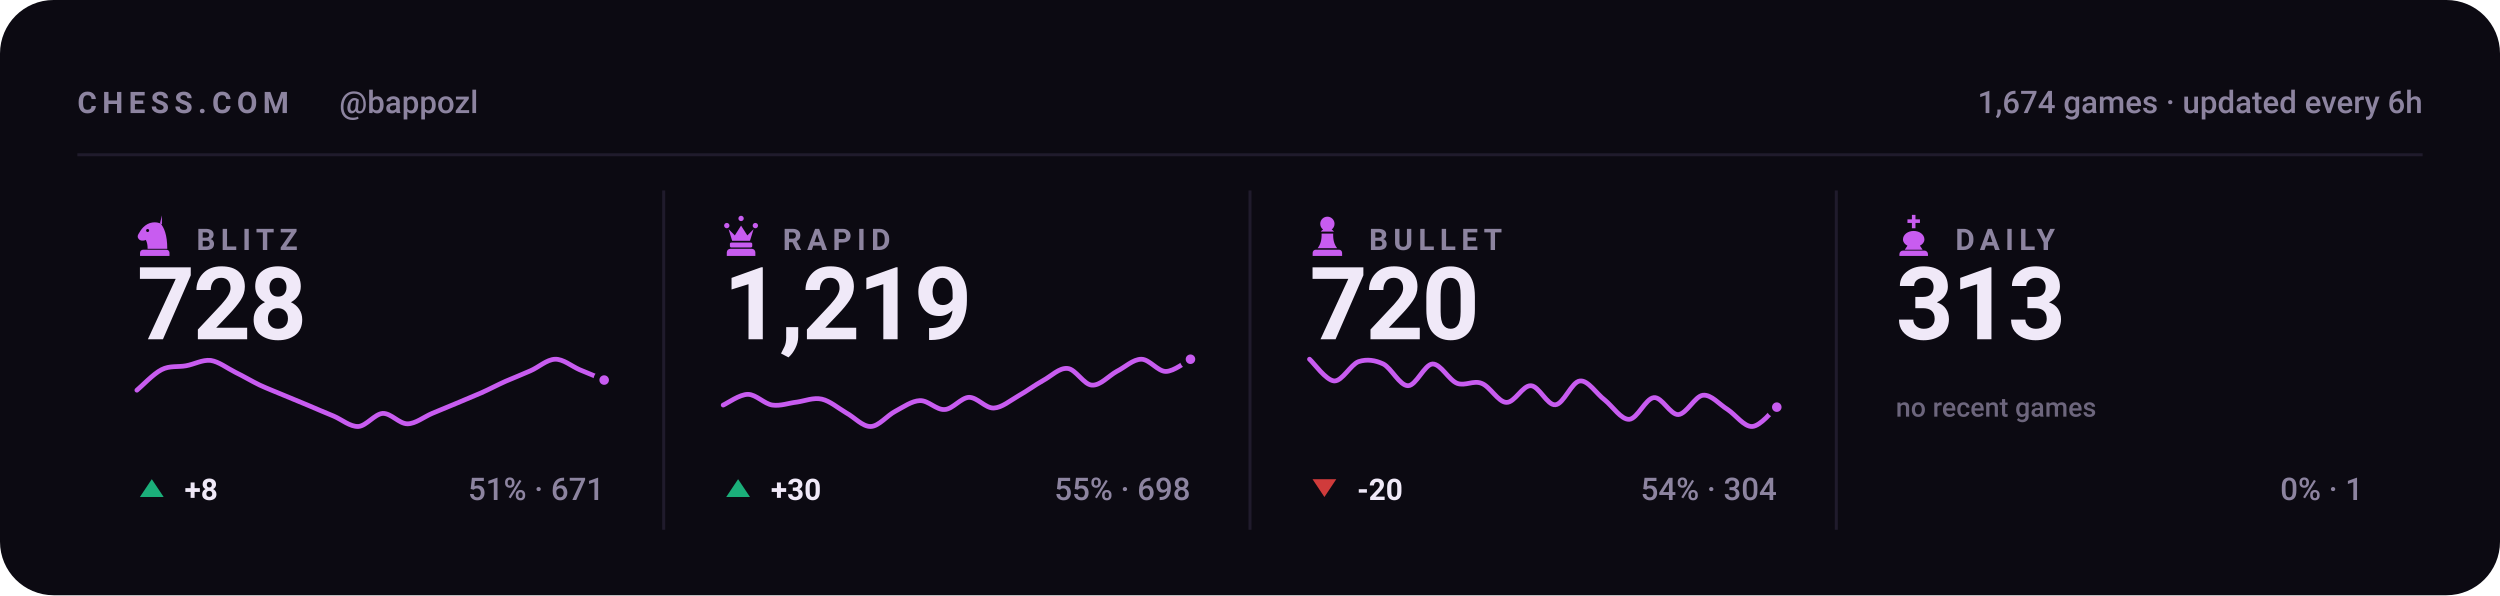
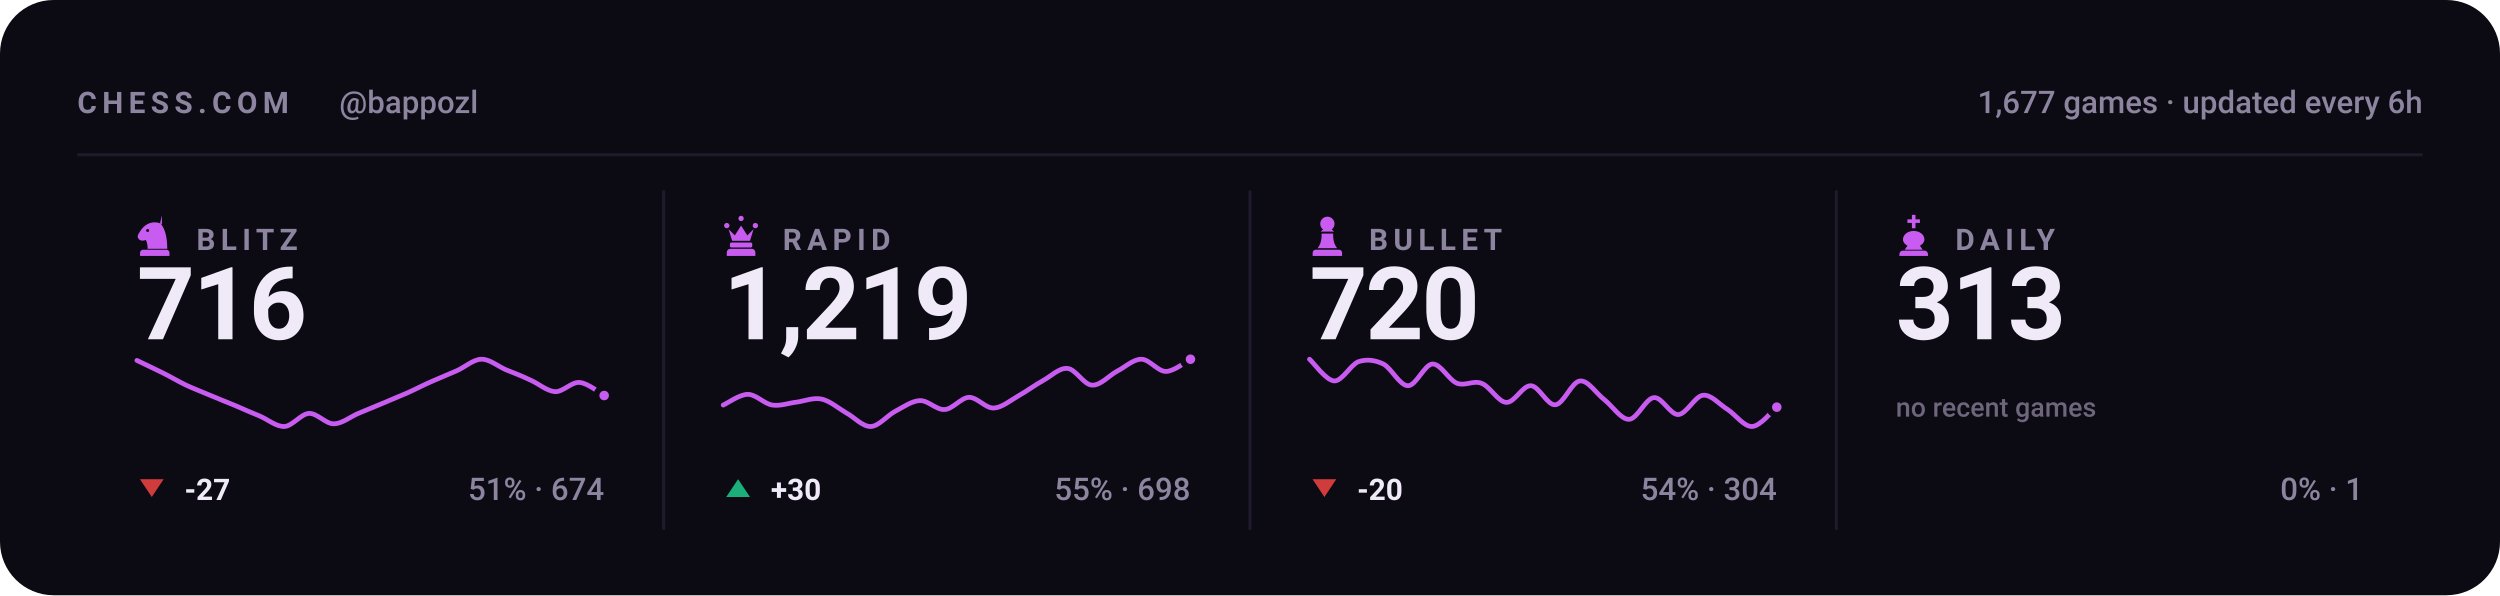
<svg xmlns="http://www.w3.org/2000/svg" viewBox="0 0 840 200" width="840" height="200" role="img" aria-label="Chess.com stats for bappozl across blitz, rapid, bullet and daily">
  <style>svg{font-family:-apple-system,BlinkMacSystemFont,'Segoe UI',Roboto,'Helvetica Neue',Arial,sans-serif}text{fill:#f0e9f8;white-space:pre}.bg{fill:#0c0a12}.acc{fill:#c85cf0}.win{fill:#1baf7a}.draw{fill:#8b8f96}.loss{fill:#d03b3b}.lbl{font-size:10px;font-weight:600;letter-spacing:.18em;fill:#8d84a0}.cap{font-size:10.5px;font-weight:500;fill:#8d84a0}.num{font-family:-apple-system,BlinkMacSystemFont,'Segoe UI',Roboto,'Helvetica Neue',Arial,sans-serif;font-weight:700;letter-spacing:-.02em}.tick{font-size:9px;font-weight:500;fill:#8d84a0;opacity:.75}.dl{font-size:10px;font-weight:600}.rule{stroke:#201b2c;stroke-width:1;fill:none}.grid{stroke:#201b2c;stroke-width:1;fill:none;opacity:.7}.ln{fill:none;stroke:#c85cf0;stroke-width:2;stroke-linecap:round;stroke-linejoin:round}.ring{stroke:#0c0a12;stroke-width:2}.hollow{fill:none;stroke-width:1.5}.sq{fill:#f0e9f8;opacity:.035}</style>
  <rect class="bg" width="840" height="200" rx="18" />
  <text class="lbl" x="26" y="38">CHESS.COM</text>
  <text class="cap" x="114" y="38">@bappozl</text>
-   <text class="cap" x="814" y="38" text-anchor="end">1,674 games · updated every 6h</text>
+   <text class="cap" x="814" y="38" text-anchor="end">1,677 games · updated every 6h</text>
  <line class="rule" x1="26" y1="52" x2="814" y2="52" />
  <g class="acc" transform="translate(44.5,71.6) scale(0.15)">
    <path fill-rule="evenodd" d="M66 5l-4 17c9 10 16 27 16 58H34c0-8-1-14-4-20-6 3-13 2-16-2-3-3-3-8 0-12 3-5 6-10 10-14 6-6 13-10 21-11 7-1 14 0 21 4zM37.4 39a3.4 3.4 0 1 0-6.8 0 3.4 3.4 0 1 0 6.8 0zM24 82h52c3.9 0 7 3.1 7 7v7H17v-7c0-3.9 3.1-7 7-7z" />
  </g>
  <text class="lbl" x="66" y="84">BLITZ</text>
-   <text class="num" x="46" y="114" style="font-size:34px">728</text>
-   <path class="ln" style="stroke-width:1.6" d="M46.0 131.1C47.4 130.0 51.5 125.6 54.3 124.2C57.0 122.8 59.8 123.4 62.5 122.9C65.3 122.4 68.0 120.8 70.8 121.1C73.5 121.5 76.3 123.7 79.1 125.1C81.8 126.4 84.6 128.1 87.3 129.4C90.1 130.7 92.8 131.7 95.6 132.9C98.3 134.0 101.1 135.2 103.8 136.3C106.6 137.5 109.4 138.7 112.1 139.8C114.9 141.0 117.6 143.4 120.4 143.3C123.1 143.1 125.9 139.1 128.6 138.9C131.4 138.8 134.1 142.4 136.9 142.4C139.6 142.4 142.4 140.1 145.2 138.9C147.9 137.8 150.7 136.6 153.4 135.5C156.2 134.3 158.9 133.2 161.7 132.0C164.4 130.8 167.2 129.3 169.9 128.1C172.7 126.9 175.5 125.8 178.2 124.6C181.0 123.4 183.7 120.8 186.5 120.7C189.2 120.6 192.0 123.0 194.7 124.2C197.5 125.3 201.6 127.1 203.0 127.7" />
-   <circle class="acc ring" cx="203.0" cy="127.7" r="2.6" />
-   <path fill="#1baf7a" d="M51 161L55 167H47Z" />
-   <text class="dl" x="62" y="168" fill="#1baf7a">+8</text>
-   <text class="cap" x="203" y="168" text-anchor="end">51% · 671</text>
+   <text class="num" x="46" y="114" style="font-size:34px">716</text>
+   <path class="ln" style="stroke-width:1.6" d="M46.0 121.1C47.4 121.8 51.5 123.7 54.3 125.1C57.0 126.4 59.8 128.1 62.5 129.4C65.3 130.7 68.0 131.7 70.8 132.9C73.5 134.0 76.3 135.2 79.1 136.3C81.8 137.5 84.6 138.7 87.3 139.8C90.1 141.0 92.8 143.4 95.6 143.3C98.3 143.1 101.1 139.1 103.8 138.9C106.6 138.8 109.4 142.4 112.1 142.4C114.9 142.4 117.6 140.1 120.4 138.9C123.1 137.8 125.9 136.6 128.6 135.5C131.4 134.3 134.1 133.2 136.9 132.0C139.6 130.8 142.4 129.3 145.2 128.1C147.9 126.9 150.7 125.8 153.4 124.6C156.2 123.4 158.9 120.8 161.7 120.7C164.4 120.6 167.2 123.0 169.9 124.2C172.7 125.3 175.5 126.4 178.2 127.7C181.0 128.9 183.7 131.4 186.5 131.6C189.2 131.7 192.0 128.3 194.7 128.5C197.5 128.7 201.6 132.1 203.0 132.9" />
+   <circle class="acc ring" cx="203.0" cy="132.9" r="2.6" />
+   <path fill="#d03b3b" d="M51 167L55 161H47Z" />
+   <text class="dl" x="62" y="168" fill="#d03b3b">-27</text>
+   <text class="cap" x="203" y="168" text-anchor="end">51% · 674</text>
  <line class="rule" x1="223.0" y1="64" x2="223.0" y2="178" />
  <g class="acc" transform="translate(241.5,71.6) scale(0.15)">
    <path d="M18 22a6 6 0 1 1 0 12 6 6 0 0 1 0-12zm64 0a6 6 0 1 1 0 12 6 6 0 0 1 0-12zM50 6a6 6 0 1 1 0 12 6 6 0 0 1 0-12zM22 36l8 26h40l8-26-14 14-14-22-14 22zM28 66h44c1.6 0 3 1.3 3 3v5c0 1.6-1.4 3-3 3H28c-1.6 0-3-1.4-3-3v-5c0-1.7 1.4-3 3-3zM26 80h48c4.4 0 8 3.6 8 8v8H18v-8c0-4.4 3.6-8 8-8z" />
  </g>
  <text class="lbl" x="263" y="84">RAPID</text>
  <text class="num" x="243" y="114" style="font-size:34px">1,219</text>
  <path class="ln" style="stroke-width:1.6" d="M243.0 136.1C244.4 135.5 248.5 132.5 251.3 132.5C254.0 132.5 256.8 135.7 259.5 136.1C262.3 136.5 265.0 135.4 267.8 135.1C270.5 134.7 273.3 133.5 276.1 134.1C278.8 134.7 281.6 137.1 284.3 138.7C287.1 140.2 289.8 143.4 292.6 143.3C295.3 143.2 298.1 139.6 300.8 138.2C303.6 136.7 306.4 134.7 309.1 134.6C311.9 134.5 314.6 137.8 317.4 137.6C320.1 137.5 322.9 133.6 325.6 133.5C328.4 133.5 331.1 137.2 333.9 137.1C336.6 137.0 339.4 134.6 342.2 133.0C344.9 131.5 347.7 129.4 350.4 127.9C353.2 126.4 355.9 123.5 358.7 123.8C361.4 124.0 364.2 129.3 366.9 129.4C369.7 129.6 372.5 126.3 375.2 124.8C378.0 123.4 380.7 120.7 383.5 120.7C386.2 120.7 389.0 124.8 391.7 124.8C394.5 124.8 398.6 121.4 400.0 120.7" />
  <circle class="acc ring" cx="400.0" cy="120.7" r="2.6" />
  <path fill="#1baf7a" d="M248 161L252 167H244Z" />
  <text class="dl" x="259" y="168" fill="#1baf7a">+30</text>
  <text class="cap" x="400" y="168" text-anchor="end">55% · 698</text>
  <line class="rule" x1="420.0" y1="64" x2="420.0" y2="178" />
  <g class="acc" transform="translate(438.5,71.6) scale(0.15)">
    <path d="M50 8c-8.8 0-16 7.2-16 16 0 5.2 2.5 9.9 6.4 12.8-2.1 1.2-3.9 2.8-5.3 4.7h29.8c-1.4-1.9-3.2-3.5-5.3-4.7C63.5 33.9 66 29.2 66 24c0-8.8-7.2-16-16-16zM37 46c.6 13.6-2.4 24.5-9 32.7h44c-6.6-8.2-9.6-19.1-9-32.7H37zM24 82h52c3.9 0 7 3.1 7 7v7H17v-7c0-3.9 3.1-7 7-7z" />
  </g>
  <text class="lbl" x="460" y="84">BULLET</text>
  <text class="num" x="440" y="114" style="font-size:34px">720</text>
  <path class="ln" style="stroke-width:1.6" d="M440.0 120.7C441.4 121.9 445.5 127.8 448.3 128.0C451.0 128.1 453.8 122.5 456.5 121.5C459.3 120.6 462.0 121.0 464.8 122.3C467.5 123.7 470.3 129.6 473.1 129.6C475.8 129.6 478.6 122.5 481.3 122.3C484.1 122.2 486.8 127.7 489.6 128.8C492.3 129.8 495.1 127.7 497.8 128.8C500.6 129.8 503.4 135.1 506.1 135.2C508.9 135.4 511.6 129.4 514.4 129.6C517.1 129.7 519.9 136.3 522.6 136.0C525.4 135.8 528.1 128.2 530.9 128.0C533.6 127.7 536.4 132.3 539.2 134.4C541.9 136.6 544.7 141.0 547.4 140.9C550.2 140.7 552.9 133.9 555.7 133.6C558.4 133.3 561.2 139.4 563.9 139.3C566.7 139.1 569.5 133.1 572.2 132.8C575.0 132.5 577.7 135.9 580.5 137.6C583.2 139.4 586.0 143.4 588.7 143.3C591.5 143.2 595.6 137.9 597.0 136.8" />
  <circle class="acc ring" cx="597.0" cy="136.8" r="2.6" />
  <path fill="#d03b3b" d="M445 167L449 161H441Z" />
  <text class="dl" x="456" y="168" fill="#d03b3b">-20</text>
  <text class="cap" x="597" y="168" text-anchor="end">54% · 304</text>
  <line class="rule" x1="617.0" y1="64" x2="617.0" y2="178" />
  <g class="acc" transform="translate(635.5,71.6) scale(0.15)">
    <path d="M46 4h8v10h10v8H54v12h-8V22H36v-8h10V4zM50 40c-13 0-24 8-24 19 0 6 4 11 10 14l-6 9h40l-6-9c6-3 10-8 10-14 0-11-11-19-24-19zM26 84h48c4.4 0 8 3.6 8 8v4H18v-4c0-4.4 3.6-8 8-8z" />
  </g>
  <text class="lbl" x="657" y="84">DAILY</text>
  <text class="num" x="637" y="114" style="font-size:34px">313</text>
  <text class="tick" x="637" y="140">no recent games</text>
  <text class="cap" x="794" y="168" text-anchor="end">0% · 1</text>
</svg>
